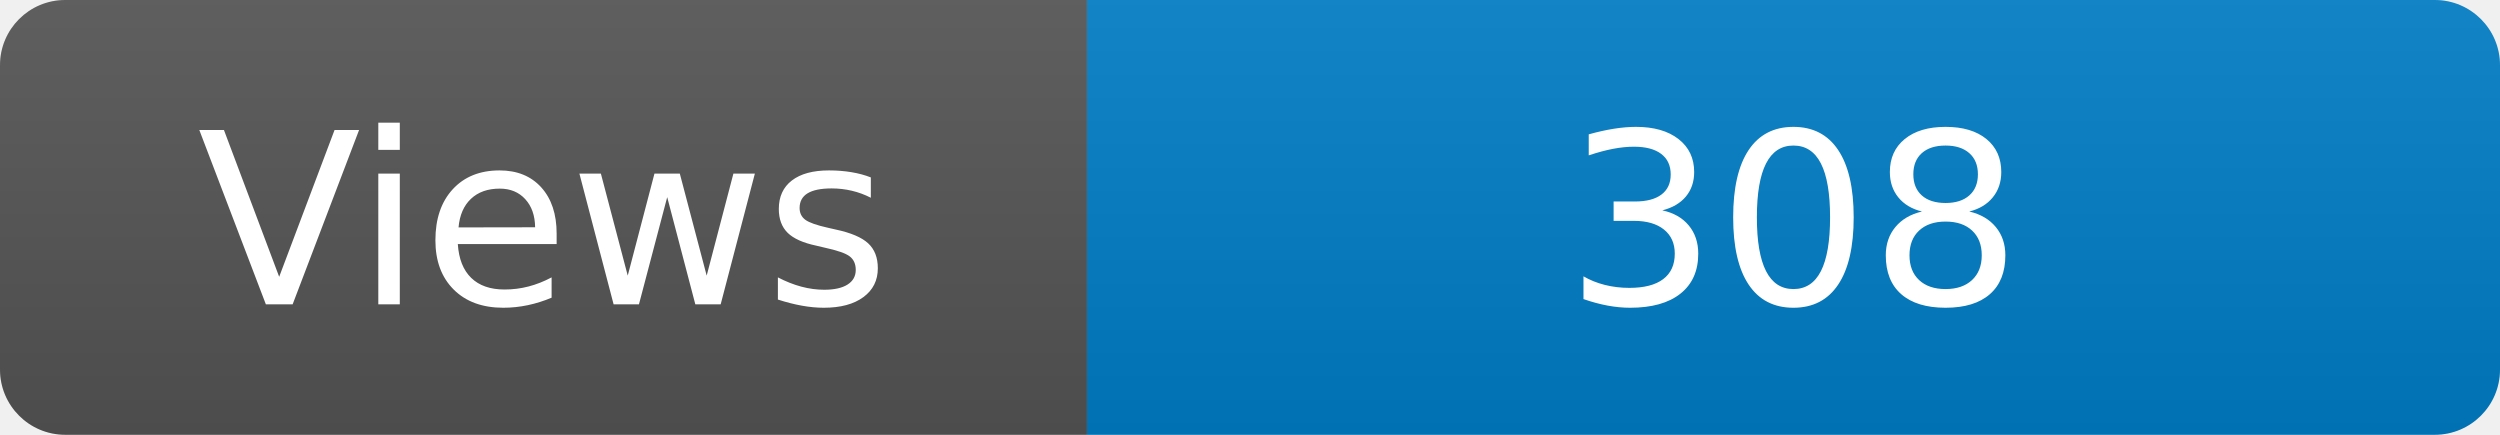
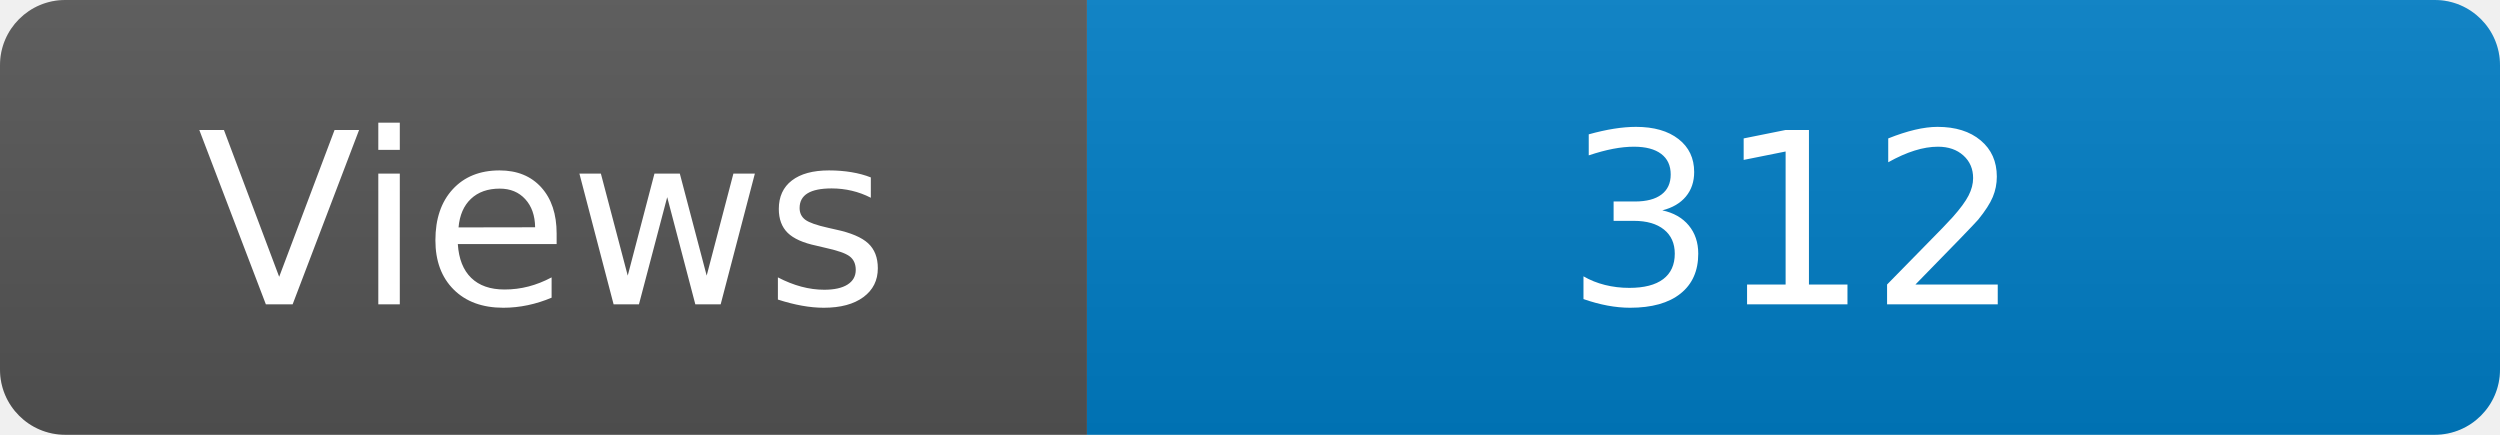
<svg xmlns="http://www.w3.org/2000/svg" width="115" height="20" role="img" aria-label="Maintained?: yes">
  <linearGradient id="s" x2="0" y2="100%">
    <stop offset="0" stop-color="#bbb" stop-opacity=".1" />
    <stop offset="1" stop-opacity=".1" />
  </linearGradient>
  <clipPath id="r">
    <rect width="115" height="20" rx="3" fill="#fff" />
  </clipPath>
  <g clip-path="url(#r)">
    <rect width="50" height="20" fill="#555" />
    <rect x="50" width="160" height="20" fill="#007ec6" />
    <rect width="115" height="20" fill="url(#s)" />
  </g>
  <g fill="#fff" text-anchor="middle" font-family="Verdana,Geneva,DejaVu Sans,sans-serif" font-size="110">
    <text x="250" y="140" transform="scale(.1)" fill="#fff">Views</text>
-     <text x="825" y="140" transform="scale(.1)" fill="#fff">308</text>
+     <text x="825" y="140" transform="scale(.1)" fill="#fff">312</text>
  </g>
</svg>
